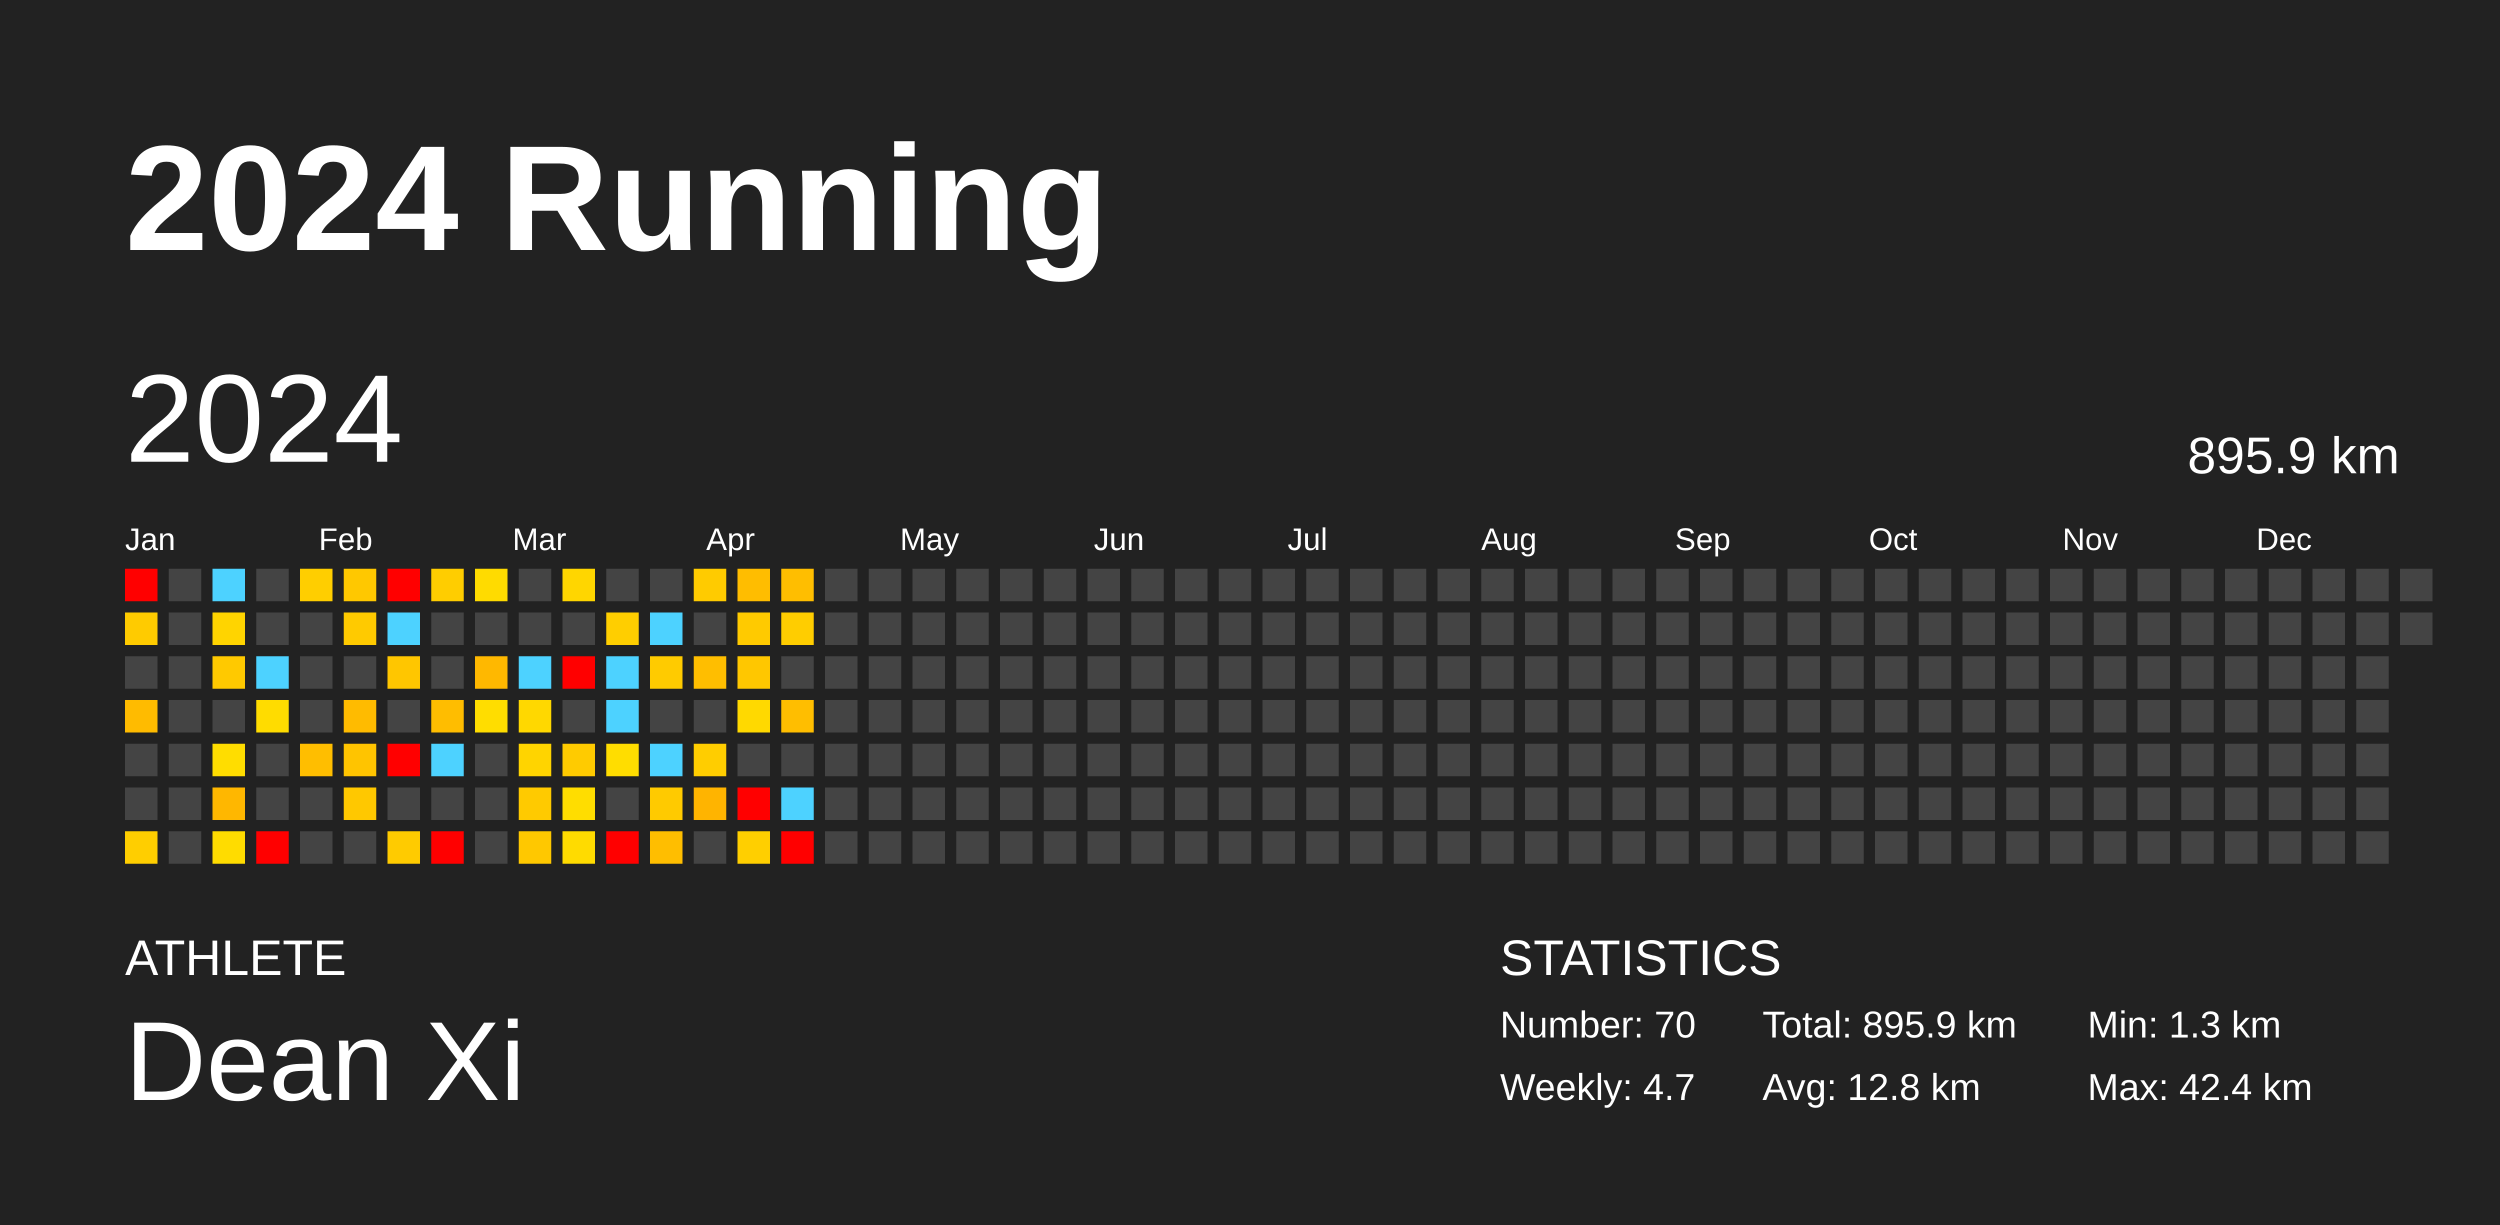
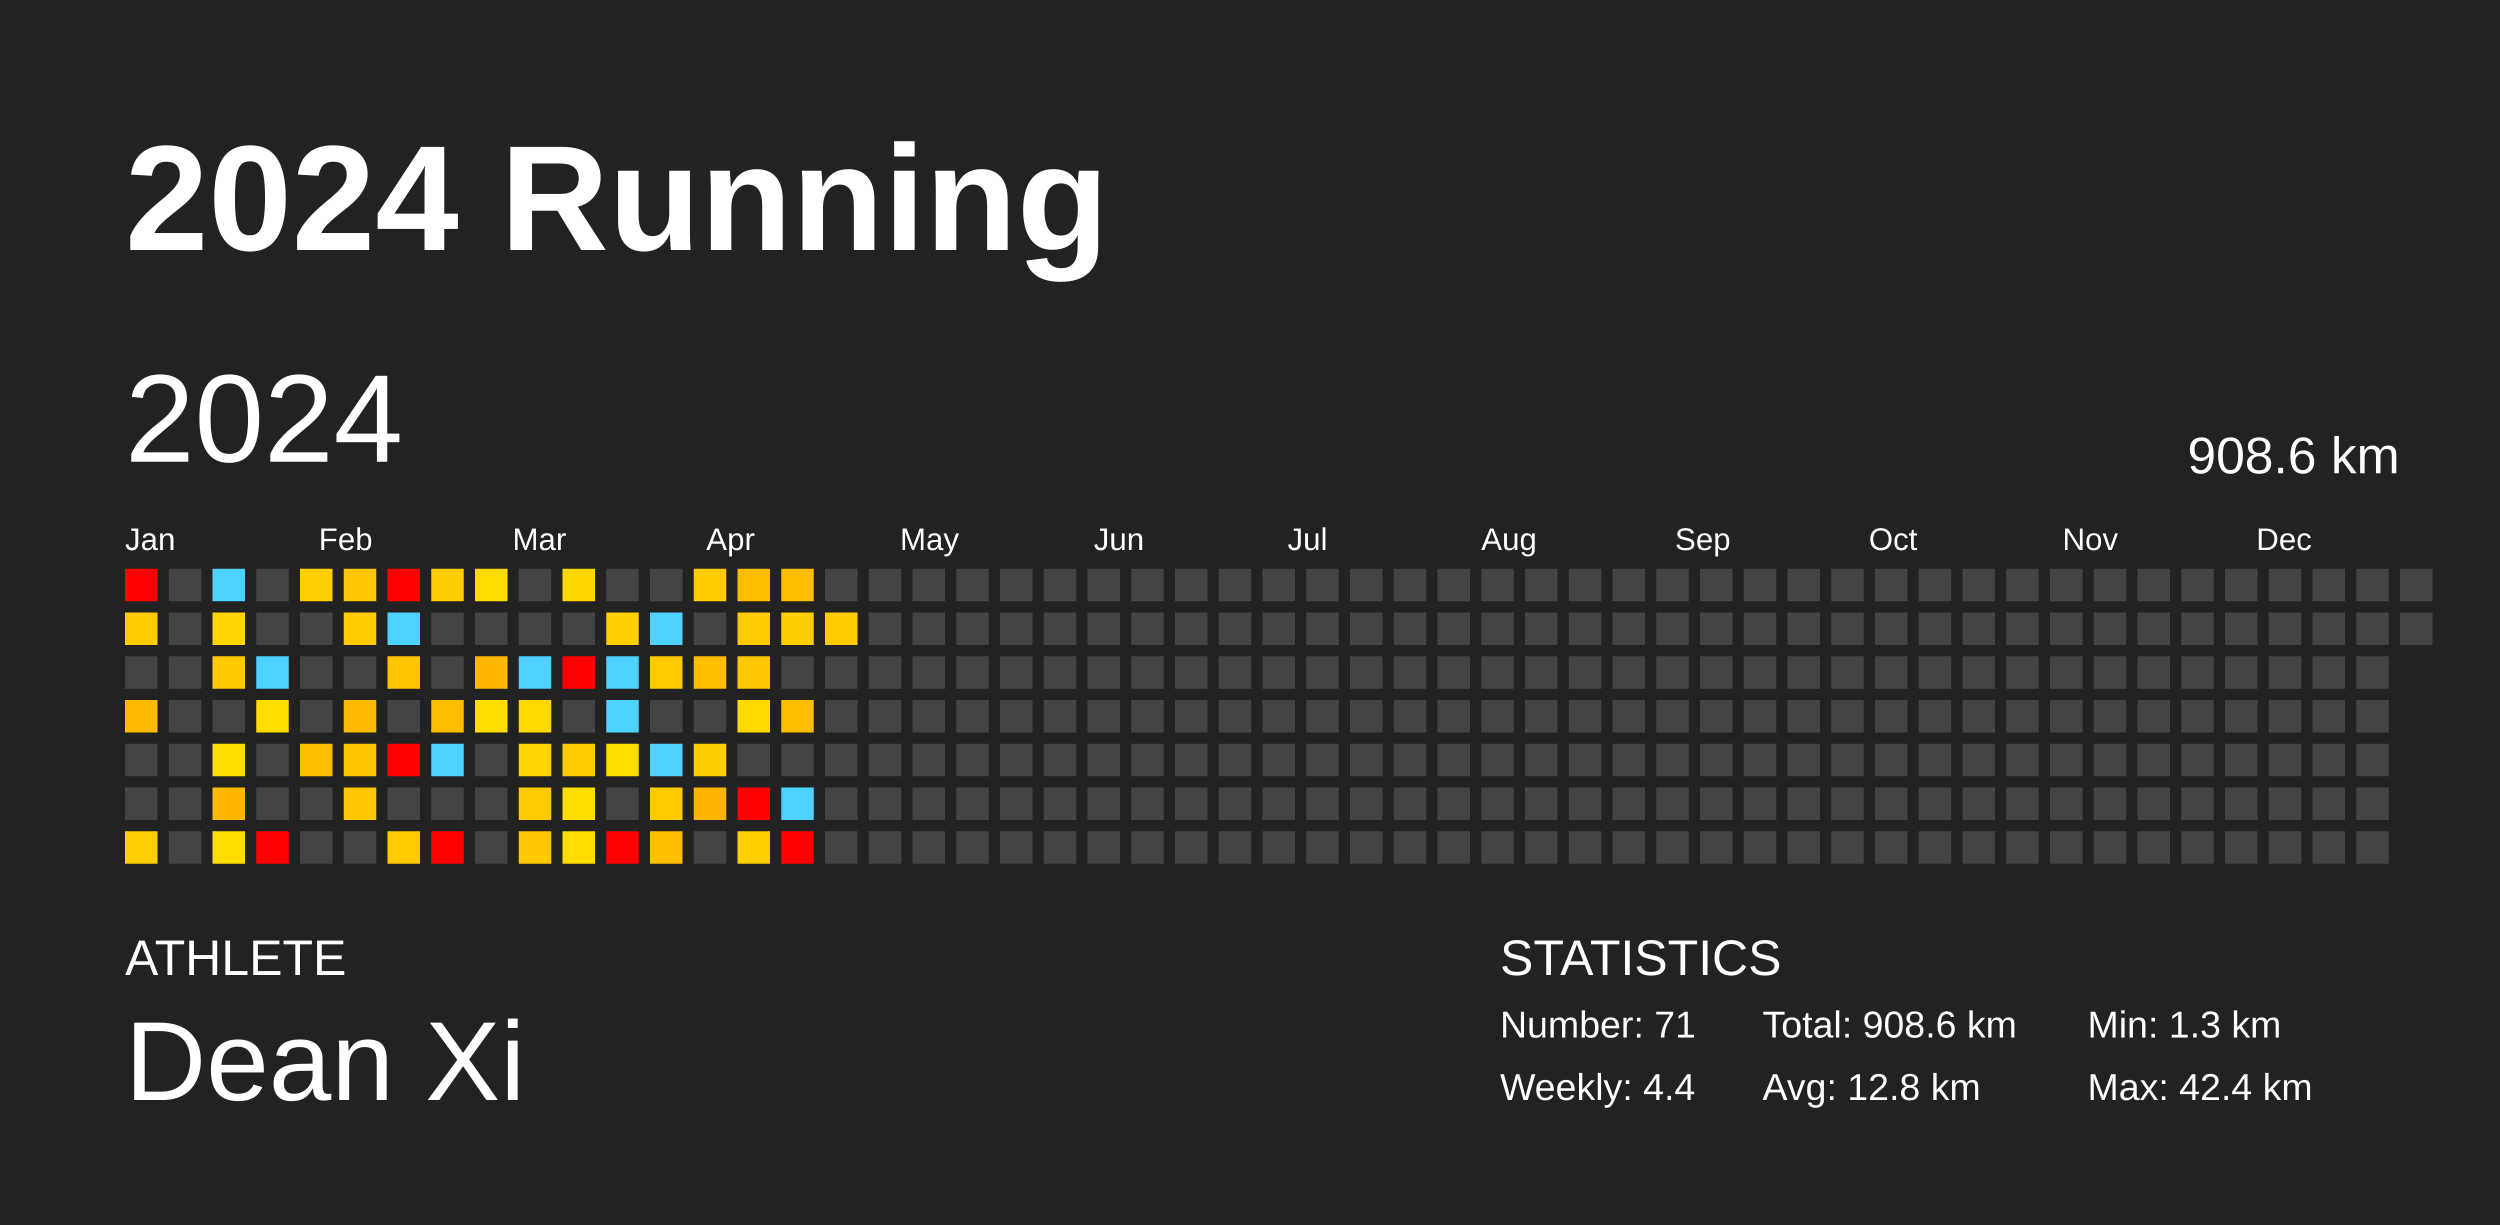
<svg xmlns="http://www.w3.org/2000/svg" baseProfile="full" height="98mm" version="1.1" viewBox="0,0,200,98" width="200mm">
  <defs />
  <rect fill="#222222" height="98" width="200" x="0" y="0" />
  <text fill="#FFFFFF" style="font-size:12px; font-family:Arial; font-weight:bold;" x="10" y="20">2024 Running</text>
  <text fill="#FFFFFF" style="font-size:4px; font-family:Arial" x="10" y="78">ATHLETE</text>
  <text fill="#FFFFFF" style="font-size:9px; font-family:Arial" x="10" y="88">Dean Xi</text>
  <text fill="#FFFFFF" style="font-size:4px; font-family:Arial" x="120" y="78">STATISTICS</text>
-   <text fill="#FFFFFF" style="font-size:3px; font-family:Arial" x="120" y="83">Number: 70</text>
-   <text fill="#FFFFFF" style="font-size:3px; font-family:Arial" x="120" y="88">Weekly: 4.7</text>
-   <text fill="#FFFFFF" style="font-size:3px; font-family:Arial" x="141" y="83">Total: 895.9 km</text>
+   <text fill="#FFFFFF" style="font-size:3px; font-family:Arial" x="120" y="83">Number: 71</text>
+   <text fill="#FFFFFF" style="font-size:3px; font-family:Arial" x="120" y="88">Weekly: 4.4</text>
+   <text fill="#FFFFFF" style="font-size:3px; font-family:Arial" x="141" y="83">Total: 908.6 km</text>
  <text fill="#FFFFFF" style="font-size:3px; font-family:Arial" x="141" y="88">Avg: 12.8 km</text>
  <text fill="#FFFFFF" style="font-size:3px; font-family:Arial" x="167" y="83">Min: 1.3 km</text>
  <text fill="#FFFFFF" style="font-size:3px; font-family:Arial" x="167" y="88">Max: 42.4 km</text>
  <text dominant-baseline="hanging" fill="#FFFFFF" style="font-size:10.0px; font-family:Arial;" x="10" y="30">2024</text>
-   <text dominant-baseline="hanging" fill="#FFFFFF" style="font-size:4.125px; font-family:Arial;" x="175" y="35">895.9 km</text>
+   <text dominant-baseline="hanging" fill="#FFFFFF" style="font-size:4.125px; font-family:Arial;" x="175" y="35">908.6 km</text>
  <text fill="#FFFFFF" style="font-size:2.5px; font-family:Arial" x="10.0" y="44">Jan</text>
  <text fill="#FFFFFF" style="font-size:2.5px; font-family:Arial" x="25.5" y="44">Feb</text>
  <text fill="#FFFFFF" style="font-size:2.5px; font-family:Arial" x="41.0" y="44">Mar</text>
  <text fill="#FFFFFF" style="font-size:2.5px; font-family:Arial" x="56.5" y="44">Apr</text>
  <text fill="#FFFFFF" style="font-size:2.5px; font-family:Arial" x="72.0" y="44">May</text>
  <text fill="#FFFFFF" style="font-size:2.5px; font-family:Arial" x="87.5" y="44">Jun</text>
  <text fill="#FFFFFF" style="font-size:2.5px; font-family:Arial" x="103.0" y="44">Jul</text>
  <text fill="#FFFFFF" style="font-size:2.5px; font-family:Arial" x="118.5" y="44">Aug</text>
  <text fill="#FFFFFF" style="font-size:2.5px; font-family:Arial" x="134.0" y="44">Sep</text>
  <text fill="#FFFFFF" style="font-size:2.5px; font-family:Arial" x="149.5" y="44">Oct</text>
  <text fill="#FFFFFF" style="font-size:2.5px; font-family:Arial" x="165.0" y="44">Nov</text>
  <text fill="#FFFFFF" style="font-size:2.5px; font-family:Arial" x="180.5" y="44">Dec</text>
  <rect fill="red" height="2.6" width="2.6" x="10.0" y="45.5" />
  <rect fill="#ffcb00" height="2.6" width="2.6" x="10.0" y="49.0" />
  <rect fill="#444444" height="2.6" width="2.6" x="10.0" y="52.5" />
  <rect fill="#ffbb00" height="2.6" width="2.6" x="10.0" y="56.0" />
  <rect fill="#444444" height="2.6" width="2.6" x="10.0" y="59.5" />
  <rect fill="#444444" height="2.6" width="2.6" x="10.0" y="63.0" />
  <rect fill="#ffce00" height="2.6" width="2.6" x="10.0" y="66.5" />
  <rect fill="#444444" height="2.6" width="2.6" x="13.5" y="45.5" />
  <rect fill="#444444" height="2.6" width="2.6" x="13.5" y="49.0" />
  <rect fill="#444444" height="2.6" width="2.6" x="13.5" y="52.5" />
  <rect fill="#444444" height="2.6" width="2.6" x="13.5" y="56.0" />
  <rect fill="#444444" height="2.6" width="2.6" x="13.5" y="59.5" />
  <rect fill="#444444" height="2.6" width="2.6" x="13.5" y="63.0" />
  <rect fill="#444444" height="2.6" width="2.6" x="13.5" y="66.5" />
  <rect fill="#4dd2ff" height="2.6" width="2.6" x="17.0" y="45.5" />
  <rect fill="#ffd400" height="2.6" width="2.6" x="17.0" y="49.0" />
  <rect fill="#ffc900" height="2.6" width="2.6" x="17.0" y="52.5" />
  <rect fill="#444444" height="2.6" width="2.6" x="17.0" y="56.0" />
  <rect fill="#ffdd00" height="2.6" width="2.6" x="17.0" y="59.5" />
  <rect fill="#ffb700" height="2.6" width="2.6" x="17.0" y="63.0" />
  <rect fill="#ffdc00" height="2.6" width="2.6" x="17.0" y="66.5" />
  <rect fill="#444444" height="2.6" width="2.6" x="20.5" y="45.5" />
  <rect fill="#444444" height="2.6" width="2.6" x="20.5" y="49.0" />
  <rect fill="#4dd2ff" height="2.6" width="2.6" x="20.5" y="52.5" />
  <rect fill="#ffdc00" height="2.6" width="2.6" x="20.5" y="56.0" />
  <rect fill="#444444" height="2.6" width="2.6" x="20.5" y="59.5" />
  <rect fill="#444444" height="2.6" width="2.6" x="20.5" y="63.0" />
  <rect fill="red" height="2.6" width="2.6" x="20.5" y="66.5" />
  <rect fill="#ffce00" height="2.6" width="2.6" x="24.0" y="45.5" />
  <rect fill="#444444" height="2.6" width="2.6" x="24.0" y="49.0" />
  <rect fill="#444444" height="2.6" width="2.6" x="24.0" y="52.5" />
  <rect fill="#444444" height="2.6" width="2.6" x="24.0" y="56.0" />
  <rect fill="#ffbe00" height="2.6" width="2.6" x="24.0" y="59.5" />
  <rect fill="#444444" height="2.6" width="2.6" x="24.0" y="63.0" />
  <rect fill="#444444" height="2.6" width="2.6" x="24.0" y="66.5" />
  <rect fill="#ffc800" height="2.6" width="2.6" x="27.5" y="45.5" />
  <rect fill="#ffca00" height="2.6" width="2.6" x="27.5" y="49.0" />
  <rect fill="#444444" height="2.6" width="2.6" x="27.5" y="52.5" />
  <rect fill="#ffbb00" height="2.6" width="2.6" x="27.5" y="56.0" />
  <rect fill="#ffc400" height="2.6" width="2.6" x="27.5" y="59.5" />
  <rect fill="#ffc800" height="2.6" width="2.6" x="27.5" y="63.0" />
  <rect fill="#444444" height="2.6" width="2.6" x="27.5" y="66.5" />
  <rect fill="red" height="2.6" width="2.6" x="31.0" y="45.5" />
  <rect fill="#4dd2ff" height="2.6" width="2.6" x="31.0" y="49.0" />
  <rect fill="#ffc600" height="2.6" width="2.6" x="31.0" y="52.5" />
  <rect fill="#444444" height="2.6" width="2.6" x="31.0" y="56.0" />
  <rect fill="red" height="2.6" width="2.6" x="31.0" y="59.5" />
  <rect fill="#444444" height="2.6" width="2.6" x="31.0" y="63.0" />
  <rect fill="#ffcb00" height="2.6" width="2.6" x="31.0" y="66.5" />
  <rect fill="#ffcd00" height="2.6" width="2.6" x="34.5" y="45.5" />
  <rect fill="#444444" height="2.6" width="2.6" x="34.5" y="49.0" />
  <rect fill="#444444" height="2.6" width="2.6" x="34.5" y="52.5" />
  <rect fill="#ffbd00" height="2.6" width="2.6" x="34.5" y="56.0" />
  <rect fill="#4dd2ff" height="2.6" width="2.6" x="34.5" y="59.5" />
  <rect fill="#444444" height="2.6" width="2.6" x="34.5" y="63.0" />
  <rect fill="red" height="2.6" width="2.6" x="34.5" y="66.5" />
  <rect fill="#ffdb00" height="2.6" width="2.6" x="38.0" y="45.5" />
  <rect fill="#444444" height="2.6" width="2.6" x="38.0" y="49.0" />
  <rect fill="#ffb800" height="2.6" width="2.6" x="38.0" y="52.5" />
  <rect fill="#ffdd00" height="2.6" width="2.6" x="38.0" y="56.0" />
  <rect fill="#444444" height="2.6" width="2.6" x="38.0" y="59.5" />
  <rect fill="#444444" height="2.6" width="2.6" x="38.0" y="63.0" />
  <rect fill="#444444" height="2.6" width="2.6" x="38.0" y="66.5" />
  <rect fill="#444444" height="2.6" width="2.6" x="41.5" y="45.5" />
  <rect fill="#444444" height="2.6" width="2.6" x="41.5" y="49.0" />
  <rect fill="#4dd2ff" height="2.6" width="2.6" x="41.5" y="52.5" />
  <rect fill="#ffd800" height="2.6" width="2.6" x="41.5" y="56.0" />
  <rect fill="#ffd400" height="2.6" width="2.6" x="41.5" y="59.5" />
  <rect fill="#ffca00" height="2.6" width="2.6" x="41.5" y="63.0" />
  <rect fill="#ffc800" height="2.6" width="2.6" x="41.5" y="66.5" />
  <rect fill="#ffd600" height="2.6" width="2.6" x="45.0" y="45.5" />
  <rect fill="#444444" height="2.6" width="2.6" x="45.0" y="49.0" />
  <rect fill="red" height="2.6" width="2.6" x="45.0" y="52.5" />
  <rect fill="#444444" height="2.6" width="2.6" x="45.0" y="56.0" />
  <rect fill="#ffcb00" height="2.6" width="2.6" x="45.0" y="59.5" />
  <rect fill="#ffdd00" height="2.6" width="2.6" x="45.0" y="63.0" />
  <rect fill="#ffdb00" height="2.6" width="2.6" x="45.0" y="66.5" />
  <rect fill="#444444" height="2.6" width="2.6" x="48.5" y="45.5" />
  <rect fill="#ffce00" height="2.6" width="2.6" x="48.5" y="49.0" />
  <rect fill="#4dd2ff" height="2.6" width="2.6" x="48.5" y="52.5" />
  <rect fill="#4dd2ff" height="2.6" width="2.6" x="48.5" y="56.0" />
  <rect fill="#ffdd00" height="2.6" width="2.6" x="48.5" y="59.5" />
  <rect fill="#444444" height="2.6" width="2.6" x="48.5" y="63.0" />
  <rect fill="red" height="2.6" width="2.6" x="48.5" y="66.5" />
  <rect fill="#444444" height="2.6" width="2.6" x="52.0" y="45.5" />
  <rect fill="#4dd2ff" height="2.6" width="2.6" x="52.0" y="49.0" />
  <rect fill="#ffcb00" height="2.6" width="2.6" x="52.0" y="52.5" />
  <rect fill="#444444" height="2.6" width="2.6" x="52.0" y="56.0" />
  <rect fill="#4dd2ff" height="2.6" width="2.6" x="52.0" y="59.5" />
  <rect fill="#ffca00" height="2.6" width="2.6" x="52.0" y="63.0" />
  <rect fill="#ffbe00" height="2.6" width="2.6" x="52.0" y="66.5" />
  <rect fill="#ffcb00" height="2.6" width="2.6" x="55.5" y="45.5" />
  <rect fill="#444444" height="2.6" width="2.6" x="55.5" y="49.0" />
  <rect fill="#ffbe00" height="2.6" width="2.6" x="55.5" y="52.5" />
  <rect fill="#444444" height="2.6" width="2.6" x="55.5" y="56.0" />
  <rect fill="#ffcd00" height="2.6" width="2.6" x="55.5" y="59.5" />
  <rect fill="#ffb400" height="2.6" width="2.6" x="55.5" y="63.0" />
  <rect fill="#444444" height="2.6" width="2.6" x="55.5" y="66.5" />
  <rect fill="#ffbd00" height="2.6" width="2.6" x="59.0" y="45.5" />
  <rect fill="#ffca00" height="2.6" width="2.6" x="59.0" y="49.0" />
  <rect fill="#ffc700" height="2.6" width="2.6" x="59.0" y="52.5" />
  <rect fill="#ffd900" height="2.6" width="2.6" x="59.0" y="56.0" />
  <rect fill="#444444" height="2.6" width="2.6" x="59.0" y="59.5" />
  <rect fill="red" height="2.6" width="2.6" x="59.0" y="63.0" />
  <rect fill="#ffcf00" height="2.6" width="2.6" x="59.0" y="66.5" />
  <rect fill="#ffbe00" height="2.6" width="2.6" x="62.5" y="45.5" />
  <rect fill="#ffcd00" height="2.6" width="2.6" x="62.5" y="49.0" />
  <rect fill="#444444" height="2.6" width="2.6" x="62.5" y="52.5" />
  <rect fill="#ffbe00" height="2.6" width="2.6" x="62.5" y="56.0" />
  <rect fill="#444444" height="2.6" width="2.6" x="62.5" y="59.5" />
  <rect fill="#4dd2ff" height="2.6" width="2.6" x="62.5" y="63.0" />
  <rect fill="red" height="2.6" width="2.6" x="62.5" y="66.5" />
  <rect fill="#444444" height="2.6" width="2.6" x="66.0" y="45.5" />
-   <rect fill="#444444" height="2.6" width="2.6" x="66.0" y="49.0" />
+   <rect fill="#ffca00" height="2.6" width="2.6" x="66.0" y="49.0" />
  <rect fill="#444444" height="2.6" width="2.6" x="66.0" y="52.5" />
  <rect fill="#444444" height="2.6" width="2.6" x="66.0" y="56.0" />
  <rect fill="#444444" height="2.6" width="2.6" x="66.0" y="59.5" />
  <rect fill="#444444" height="2.6" width="2.6" x="66.0" y="63.0" />
  <rect fill="#444444" height="2.6" width="2.6" x="66.0" y="66.5" />
  <rect fill="#444444" height="2.6" width="2.6" x="69.5" y="45.5" />
  <rect fill="#444444" height="2.6" width="2.6" x="69.5" y="49.0" />
  <rect fill="#444444" height="2.6" width="2.6" x="69.5" y="52.5" />
  <rect fill="#444444" height="2.6" width="2.6" x="69.5" y="56.0" />
  <rect fill="#444444" height="2.6" width="2.6" x="69.5" y="59.5" />
  <rect fill="#444444" height="2.6" width="2.6" x="69.5" y="63.0" />
  <rect fill="#444444" height="2.6" width="2.6" x="69.5" y="66.5" />
  <rect fill="#444444" height="2.6" width="2.6" x="73.0" y="45.5" />
  <rect fill="#444444" height="2.6" width="2.6" x="73.0" y="49.0" />
  <rect fill="#444444" height="2.6" width="2.6" x="73.0" y="52.5" />
  <rect fill="#444444" height="2.6" width="2.6" x="73.0" y="56.0" />
  <rect fill="#444444" height="2.6" width="2.6" x="73.0" y="59.5" />
  <rect fill="#444444" height="2.6" width="2.6" x="73.0" y="63.0" />
  <rect fill="#444444" height="2.6" width="2.6" x="73.0" y="66.5" />
  <rect fill="#444444" height="2.6" width="2.6" x="76.5" y="45.5" />
  <rect fill="#444444" height="2.6" width="2.6" x="76.5" y="49.0" />
  <rect fill="#444444" height="2.6" width="2.6" x="76.5" y="52.5" />
  <rect fill="#444444" height="2.6" width="2.6" x="76.5" y="56.0" />
  <rect fill="#444444" height="2.6" width="2.6" x="76.5" y="59.5" />
  <rect fill="#444444" height="2.6" width="2.6" x="76.5" y="63.0" />
  <rect fill="#444444" height="2.6" width="2.6" x="76.5" y="66.5" />
  <rect fill="#444444" height="2.6" width="2.6" x="80.0" y="45.5" />
  <rect fill="#444444" height="2.6" width="2.6" x="80.0" y="49.0" />
  <rect fill="#444444" height="2.6" width="2.6" x="80.0" y="52.5" />
  <rect fill="#444444" height="2.6" width="2.6" x="80.0" y="56.0" />
  <rect fill="#444444" height="2.6" width="2.6" x="80.0" y="59.5" />
  <rect fill="#444444" height="2.6" width="2.6" x="80.0" y="63.0" />
  <rect fill="#444444" height="2.6" width="2.6" x="80.0" y="66.5" />
  <rect fill="#444444" height="2.6" width="2.6" x="83.5" y="45.5" />
  <rect fill="#444444" height="2.6" width="2.6" x="83.5" y="49.0" />
  <rect fill="#444444" height="2.6" width="2.6" x="83.5" y="52.5" />
  <rect fill="#444444" height="2.6" width="2.6" x="83.5" y="56.0" />
  <rect fill="#444444" height="2.6" width="2.6" x="83.5" y="59.5" />
  <rect fill="#444444" height="2.6" width="2.6" x="83.5" y="63.0" />
  <rect fill="#444444" height="2.6" width="2.6" x="83.5" y="66.5" />
  <rect fill="#444444" height="2.6" width="2.6" x="87.0" y="45.5" />
  <rect fill="#444444" height="2.6" width="2.6" x="87.0" y="49.0" />
  <rect fill="#444444" height="2.6" width="2.6" x="87.0" y="52.5" />
  <rect fill="#444444" height="2.6" width="2.6" x="87.0" y="56.0" />
  <rect fill="#444444" height="2.6" width="2.6" x="87.0" y="59.5" />
  <rect fill="#444444" height="2.6" width="2.6" x="87.0" y="63.0" />
  <rect fill="#444444" height="2.6" width="2.6" x="87.0" y="66.5" />
  <rect fill="#444444" height="2.6" width="2.6" x="90.5" y="45.5" />
  <rect fill="#444444" height="2.6" width="2.6" x="90.5" y="49.0" />
  <rect fill="#444444" height="2.6" width="2.6" x="90.5" y="52.5" />
  <rect fill="#444444" height="2.6" width="2.6" x="90.5" y="56.0" />
  <rect fill="#444444" height="2.6" width="2.6" x="90.5" y="59.5" />
  <rect fill="#444444" height="2.6" width="2.6" x="90.5" y="63.0" />
  <rect fill="#444444" height="2.6" width="2.6" x="90.5" y="66.5" />
  <rect fill="#444444" height="2.6" width="2.6" x="94.0" y="45.5" />
  <rect fill="#444444" height="2.6" width="2.6" x="94.0" y="49.0" />
  <rect fill="#444444" height="2.6" width="2.6" x="94.0" y="52.5" />
  <rect fill="#444444" height="2.6" width="2.6" x="94.0" y="56.0" />
  <rect fill="#444444" height="2.6" width="2.6" x="94.0" y="59.5" />
  <rect fill="#444444" height="2.6" width="2.6" x="94.0" y="63.0" />
  <rect fill="#444444" height="2.6" width="2.6" x="94.0" y="66.5" />
  <rect fill="#444444" height="2.6" width="2.6" x="97.5" y="45.5" />
  <rect fill="#444444" height="2.6" width="2.6" x="97.5" y="49.0" />
  <rect fill="#444444" height="2.6" width="2.6" x="97.5" y="52.5" />
  <rect fill="#444444" height="2.6" width="2.6" x="97.5" y="56.0" />
  <rect fill="#444444" height="2.6" width="2.6" x="97.5" y="59.5" />
  <rect fill="#444444" height="2.6" width="2.6" x="97.5" y="63.0" />
  <rect fill="#444444" height="2.6" width="2.6" x="97.5" y="66.5" />
  <rect fill="#444444" height="2.6" width="2.6" x="101.0" y="45.5" />
  <rect fill="#444444" height="2.6" width="2.6" x="101.0" y="49.0" />
  <rect fill="#444444" height="2.6" width="2.6" x="101.0" y="52.5" />
  <rect fill="#444444" height="2.6" width="2.6" x="101.0" y="56.0" />
  <rect fill="#444444" height="2.6" width="2.6" x="101.0" y="59.5" />
  <rect fill="#444444" height="2.6" width="2.6" x="101.0" y="63.0" />
  <rect fill="#444444" height="2.6" width="2.6" x="101.0" y="66.5" />
  <rect fill="#444444" height="2.6" width="2.6" x="104.5" y="45.5" />
  <rect fill="#444444" height="2.6" width="2.6" x="104.5" y="49.0" />
  <rect fill="#444444" height="2.6" width="2.6" x="104.5" y="52.5" />
  <rect fill="#444444" height="2.6" width="2.6" x="104.5" y="56.0" />
  <rect fill="#444444" height="2.6" width="2.6" x="104.5" y="59.5" />
  <rect fill="#444444" height="2.6" width="2.6" x="104.5" y="63.0" />
  <rect fill="#444444" height="2.6" width="2.6" x="104.5" y="66.5" />
  <rect fill="#444444" height="2.6" width="2.6" x="108.0" y="45.5" />
  <rect fill="#444444" height="2.6" width="2.6" x="108.0" y="49.0" />
  <rect fill="#444444" height="2.6" width="2.6" x="108.0" y="52.5" />
  <rect fill="#444444" height="2.6" width="2.6" x="108.0" y="56.0" />
  <rect fill="#444444" height="2.6" width="2.6" x="108.0" y="59.5" />
  <rect fill="#444444" height="2.6" width="2.6" x="108.0" y="63.0" />
  <rect fill="#444444" height="2.6" width="2.6" x="108.0" y="66.5" />
  <rect fill="#444444" height="2.6" width="2.6" x="111.5" y="45.5" />
  <rect fill="#444444" height="2.6" width="2.6" x="111.5" y="49.0" />
  <rect fill="#444444" height="2.6" width="2.6" x="111.5" y="52.5" />
  <rect fill="#444444" height="2.6" width="2.6" x="111.5" y="56.0" />
  <rect fill="#444444" height="2.6" width="2.6" x="111.5" y="59.5" />
  <rect fill="#444444" height="2.6" width="2.6" x="111.5" y="63.0" />
  <rect fill="#444444" height="2.6" width="2.6" x="111.5" y="66.5" />
  <rect fill="#444444" height="2.6" width="2.6" x="115.0" y="45.5" />
  <rect fill="#444444" height="2.6" width="2.6" x="115.0" y="49.0" />
  <rect fill="#444444" height="2.6" width="2.6" x="115.0" y="52.5" />
  <rect fill="#444444" height="2.6" width="2.6" x="115.0" y="56.0" />
  <rect fill="#444444" height="2.6" width="2.6" x="115.0" y="59.5" />
  <rect fill="#444444" height="2.6" width="2.6" x="115.0" y="63.0" />
  <rect fill="#444444" height="2.6" width="2.6" x="115.0" y="66.5" />
  <rect fill="#444444" height="2.6" width="2.6" x="118.5" y="45.5" />
  <rect fill="#444444" height="2.6" width="2.6" x="118.5" y="49.0" />
  <rect fill="#444444" height="2.6" width="2.6" x="118.5" y="52.5" />
  <rect fill="#444444" height="2.6" width="2.6" x="118.5" y="56.0" />
  <rect fill="#444444" height="2.6" width="2.6" x="118.5" y="59.5" />
  <rect fill="#444444" height="2.6" width="2.6" x="118.5" y="63.0" />
  <rect fill="#444444" height="2.6" width="2.6" x="118.5" y="66.5" />
  <rect fill="#444444" height="2.6" width="2.6" x="122.0" y="45.5" />
  <rect fill="#444444" height="2.6" width="2.6" x="122.0" y="49.0" />
  <rect fill="#444444" height="2.6" width="2.6" x="122.0" y="52.5" />
  <rect fill="#444444" height="2.6" width="2.6" x="122.0" y="56.0" />
  <rect fill="#444444" height="2.6" width="2.6" x="122.0" y="59.5" />
  <rect fill="#444444" height="2.6" width="2.6" x="122.0" y="63.0" />
  <rect fill="#444444" height="2.6" width="2.6" x="122.0" y="66.5" />
  <rect fill="#444444" height="2.6" width="2.6" x="125.5" y="45.5" />
  <rect fill="#444444" height="2.6" width="2.6" x="125.5" y="49.0" />
  <rect fill="#444444" height="2.6" width="2.6" x="125.5" y="52.5" />
  <rect fill="#444444" height="2.6" width="2.6" x="125.5" y="56.0" />
  <rect fill="#444444" height="2.6" width="2.6" x="125.5" y="59.5" />
  <rect fill="#444444" height="2.6" width="2.6" x="125.5" y="63.0" />
  <rect fill="#444444" height="2.6" width="2.6" x="125.5" y="66.5" />
  <rect fill="#444444" height="2.6" width="2.6" x="129.0" y="45.5" />
  <rect fill="#444444" height="2.6" width="2.6" x="129.0" y="49.0" />
  <rect fill="#444444" height="2.6" width="2.6" x="129.0" y="52.5" />
  <rect fill="#444444" height="2.6" width="2.6" x="129.0" y="56.0" />
  <rect fill="#444444" height="2.6" width="2.6" x="129.0" y="59.5" />
  <rect fill="#444444" height="2.6" width="2.6" x="129.0" y="63.0" />
  <rect fill="#444444" height="2.6" width="2.6" x="129.0" y="66.5" />
  <rect fill="#444444" height="2.6" width="2.6" x="132.5" y="45.5" />
  <rect fill="#444444" height="2.6" width="2.6" x="132.5" y="49.0" />
  <rect fill="#444444" height="2.6" width="2.6" x="132.5" y="52.5" />
  <rect fill="#444444" height="2.6" width="2.6" x="132.5" y="56.0" />
  <rect fill="#444444" height="2.6" width="2.6" x="132.5" y="59.5" />
  <rect fill="#444444" height="2.6" width="2.6" x="132.5" y="63.0" />
  <rect fill="#444444" height="2.6" width="2.6" x="132.5" y="66.5" />
  <rect fill="#444444" height="2.6" width="2.6" x="136.0" y="45.5" />
  <rect fill="#444444" height="2.6" width="2.6" x="136.0" y="49.0" />
  <rect fill="#444444" height="2.6" width="2.6" x="136.0" y="52.5" />
  <rect fill="#444444" height="2.6" width="2.6" x="136.0" y="56.0" />
  <rect fill="#444444" height="2.6" width="2.6" x="136.0" y="59.5" />
  <rect fill="#444444" height="2.6" width="2.6" x="136.0" y="63.0" />
  <rect fill="#444444" height="2.6" width="2.6" x="136.0" y="66.5" />
  <rect fill="#444444" height="2.6" width="2.6" x="139.5" y="45.5" />
  <rect fill="#444444" height="2.6" width="2.6" x="139.5" y="49.0" />
  <rect fill="#444444" height="2.6" width="2.6" x="139.5" y="52.5" />
  <rect fill="#444444" height="2.6" width="2.6" x="139.5" y="56.0" />
  <rect fill="#444444" height="2.6" width="2.6" x="139.5" y="59.5" />
  <rect fill="#444444" height="2.6" width="2.6" x="139.5" y="63.0" />
  <rect fill="#444444" height="2.6" width="2.6" x="139.5" y="66.5" />
  <rect fill="#444444" height="2.6" width="2.6" x="143.0" y="45.5" />
  <rect fill="#444444" height="2.6" width="2.6" x="143.0" y="49.0" />
  <rect fill="#444444" height="2.6" width="2.6" x="143.0" y="52.5" />
  <rect fill="#444444" height="2.6" width="2.6" x="143.0" y="56.0" />
  <rect fill="#444444" height="2.6" width="2.6" x="143.0" y="59.5" />
  <rect fill="#444444" height="2.6" width="2.6" x="143.0" y="63.0" />
  <rect fill="#444444" height="2.6" width="2.6" x="143.0" y="66.5" />
  <rect fill="#444444" height="2.6" width="2.6" x="146.5" y="45.5" />
  <rect fill="#444444" height="2.6" width="2.6" x="146.5" y="49.0" />
  <rect fill="#444444" height="2.6" width="2.6" x="146.5" y="52.5" />
  <rect fill="#444444" height="2.6" width="2.6" x="146.5" y="56.0" />
  <rect fill="#444444" height="2.6" width="2.6" x="146.5" y="59.5" />
  <rect fill="#444444" height="2.6" width="2.6" x="146.5" y="63.0" />
  <rect fill="#444444" height="2.6" width="2.6" x="146.5" y="66.5" />
  <rect fill="#444444" height="2.6" width="2.6" x="150.0" y="45.5" />
  <rect fill="#444444" height="2.6" width="2.6" x="150.0" y="49.0" />
  <rect fill="#444444" height="2.6" width="2.6" x="150.0" y="52.5" />
  <rect fill="#444444" height="2.6" width="2.6" x="150.0" y="56.0" />
  <rect fill="#444444" height="2.6" width="2.6" x="150.0" y="59.5" />
  <rect fill="#444444" height="2.6" width="2.6" x="150.0" y="63.0" />
  <rect fill="#444444" height="2.6" width="2.6" x="150.0" y="66.5" />
  <rect fill="#444444" height="2.6" width="2.6" x="153.5" y="45.5" />
  <rect fill="#444444" height="2.6" width="2.6" x="153.5" y="49.0" />
  <rect fill="#444444" height="2.6" width="2.6" x="153.5" y="52.5" />
  <rect fill="#444444" height="2.6" width="2.6" x="153.5" y="56.0" />
  <rect fill="#444444" height="2.6" width="2.6" x="153.5" y="59.5" />
  <rect fill="#444444" height="2.6" width="2.6" x="153.5" y="63.0" />
  <rect fill="#444444" height="2.6" width="2.6" x="153.5" y="66.5" />
  <rect fill="#444444" height="2.6" width="2.6" x="157.0" y="45.5" />
  <rect fill="#444444" height="2.6" width="2.6" x="157.0" y="49.0" />
  <rect fill="#444444" height="2.6" width="2.6" x="157.0" y="52.5" />
  <rect fill="#444444" height="2.6" width="2.6" x="157.0" y="56.0" />
  <rect fill="#444444" height="2.6" width="2.6" x="157.0" y="59.5" />
  <rect fill="#444444" height="2.6" width="2.6" x="157.0" y="63.0" />
  <rect fill="#444444" height="2.6" width="2.6" x="157.0" y="66.5" />
  <rect fill="#444444" height="2.6" width="2.6" x="160.5" y="45.5" />
  <rect fill="#444444" height="2.6" width="2.6" x="160.5" y="49.0" />
  <rect fill="#444444" height="2.6" width="2.6" x="160.5" y="52.5" />
  <rect fill="#444444" height="2.6" width="2.6" x="160.5" y="56.0" />
  <rect fill="#444444" height="2.6" width="2.6" x="160.5" y="59.5" />
  <rect fill="#444444" height="2.6" width="2.6" x="160.5" y="63.0" />
  <rect fill="#444444" height="2.6" width="2.6" x="160.5" y="66.5" />
  <rect fill="#444444" height="2.6" width="2.6" x="164.0" y="45.5" />
  <rect fill="#444444" height="2.6" width="2.6" x="164.0" y="49.0" />
  <rect fill="#444444" height="2.6" width="2.6" x="164.0" y="52.5" />
  <rect fill="#444444" height="2.6" width="2.6" x="164.0" y="56.0" />
  <rect fill="#444444" height="2.6" width="2.6" x="164.0" y="59.5" />
  <rect fill="#444444" height="2.6" width="2.6" x="164.0" y="63.0" />
  <rect fill="#444444" height="2.6" width="2.6" x="164.0" y="66.5" />
  <rect fill="#444444" height="2.6" width="2.6" x="167.5" y="45.5" />
  <rect fill="#444444" height="2.6" width="2.6" x="167.5" y="49.0" />
  <rect fill="#444444" height="2.6" width="2.6" x="167.5" y="52.5" />
  <rect fill="#444444" height="2.6" width="2.6" x="167.5" y="56.0" />
  <rect fill="#444444" height="2.6" width="2.6" x="167.5" y="59.5" />
  <rect fill="#444444" height="2.6" width="2.6" x="167.5" y="63.0" />
  <rect fill="#444444" height="2.6" width="2.6" x="167.5" y="66.5" />
  <rect fill="#444444" height="2.6" width="2.6" x="171.0" y="45.5" />
  <rect fill="#444444" height="2.6" width="2.6" x="171.0" y="49.0" />
  <rect fill="#444444" height="2.6" width="2.6" x="171.0" y="52.5" />
  <rect fill="#444444" height="2.6" width="2.6" x="171.0" y="56.0" />
  <rect fill="#444444" height="2.6" width="2.6" x="171.0" y="59.5" />
  <rect fill="#444444" height="2.6" width="2.6" x="171.0" y="63.0" />
  <rect fill="#444444" height="2.6" width="2.6" x="171.0" y="66.5" />
  <rect fill="#444444" height="2.6" width="2.6" x="174.5" y="45.5" />
  <rect fill="#444444" height="2.6" width="2.6" x="174.5" y="49.0" />
  <rect fill="#444444" height="2.6" width="2.6" x="174.5" y="52.5" />
  <rect fill="#444444" height="2.6" width="2.6" x="174.5" y="56.0" />
  <rect fill="#444444" height="2.6" width="2.6" x="174.5" y="59.5" />
  <rect fill="#444444" height="2.6" width="2.6" x="174.5" y="63.0" />
  <rect fill="#444444" height="2.6" width="2.6" x="174.5" y="66.5" />
  <rect fill="#444444" height="2.6" width="2.6" x="178.0" y="45.5" />
  <rect fill="#444444" height="2.6" width="2.6" x="178.0" y="49.0" />
  <rect fill="#444444" height="2.6" width="2.6" x="178.0" y="52.5" />
  <rect fill="#444444" height="2.6" width="2.6" x="178.0" y="56.0" />
  <rect fill="#444444" height="2.6" width="2.6" x="178.0" y="59.5" />
  <rect fill="#444444" height="2.6" width="2.6" x="178.0" y="63.0" />
  <rect fill="#444444" height="2.6" width="2.6" x="178.0" y="66.5" />
  <rect fill="#444444" height="2.6" width="2.6" x="181.5" y="45.5" />
  <rect fill="#444444" height="2.6" width="2.6" x="181.5" y="49.0" />
  <rect fill="#444444" height="2.6" width="2.6" x="181.5" y="52.5" />
  <rect fill="#444444" height="2.6" width="2.6" x="181.5" y="56.0" />
  <rect fill="#444444" height="2.6" width="2.6" x="181.5" y="59.5" />
  <rect fill="#444444" height="2.6" width="2.6" x="181.5" y="63.0" />
  <rect fill="#444444" height="2.6" width="2.6" x="181.5" y="66.5" />
  <rect fill="#444444" height="2.6" width="2.6" x="185.0" y="45.5" />
  <rect fill="#444444" height="2.6" width="2.6" x="185.0" y="49.0" />
  <rect fill="#444444" height="2.6" width="2.6" x="185.0" y="52.5" />
  <rect fill="#444444" height="2.6" width="2.6" x="185.0" y="56.0" />
  <rect fill="#444444" height="2.6" width="2.6" x="185.0" y="59.5" />
  <rect fill="#444444" height="2.6" width="2.6" x="185.0" y="63.0" />
  <rect fill="#444444" height="2.6" width="2.6" x="185.0" y="66.5" />
  <rect fill="#444444" height="2.6" width="2.6" x="188.5" y="45.5" />
  <rect fill="#444444" height="2.6" width="2.6" x="188.5" y="49.0" />
  <rect fill="#444444" height="2.6" width="2.6" x="188.5" y="52.5" />
  <rect fill="#444444" height="2.6" width="2.6" x="188.5" y="56.0" />
  <rect fill="#444444" height="2.6" width="2.6" x="188.5" y="59.5" />
  <rect fill="#444444" height="2.6" width="2.6" x="188.5" y="63.0" />
  <rect fill="#444444" height="2.6" width="2.6" x="188.5" y="66.5" />
  <rect fill="#444444" height="2.6" width="2.6" x="192.0" y="45.5" />
  <rect fill="#444444" height="2.6" width="2.6" x="192.0" y="49.0" />
</svg>
